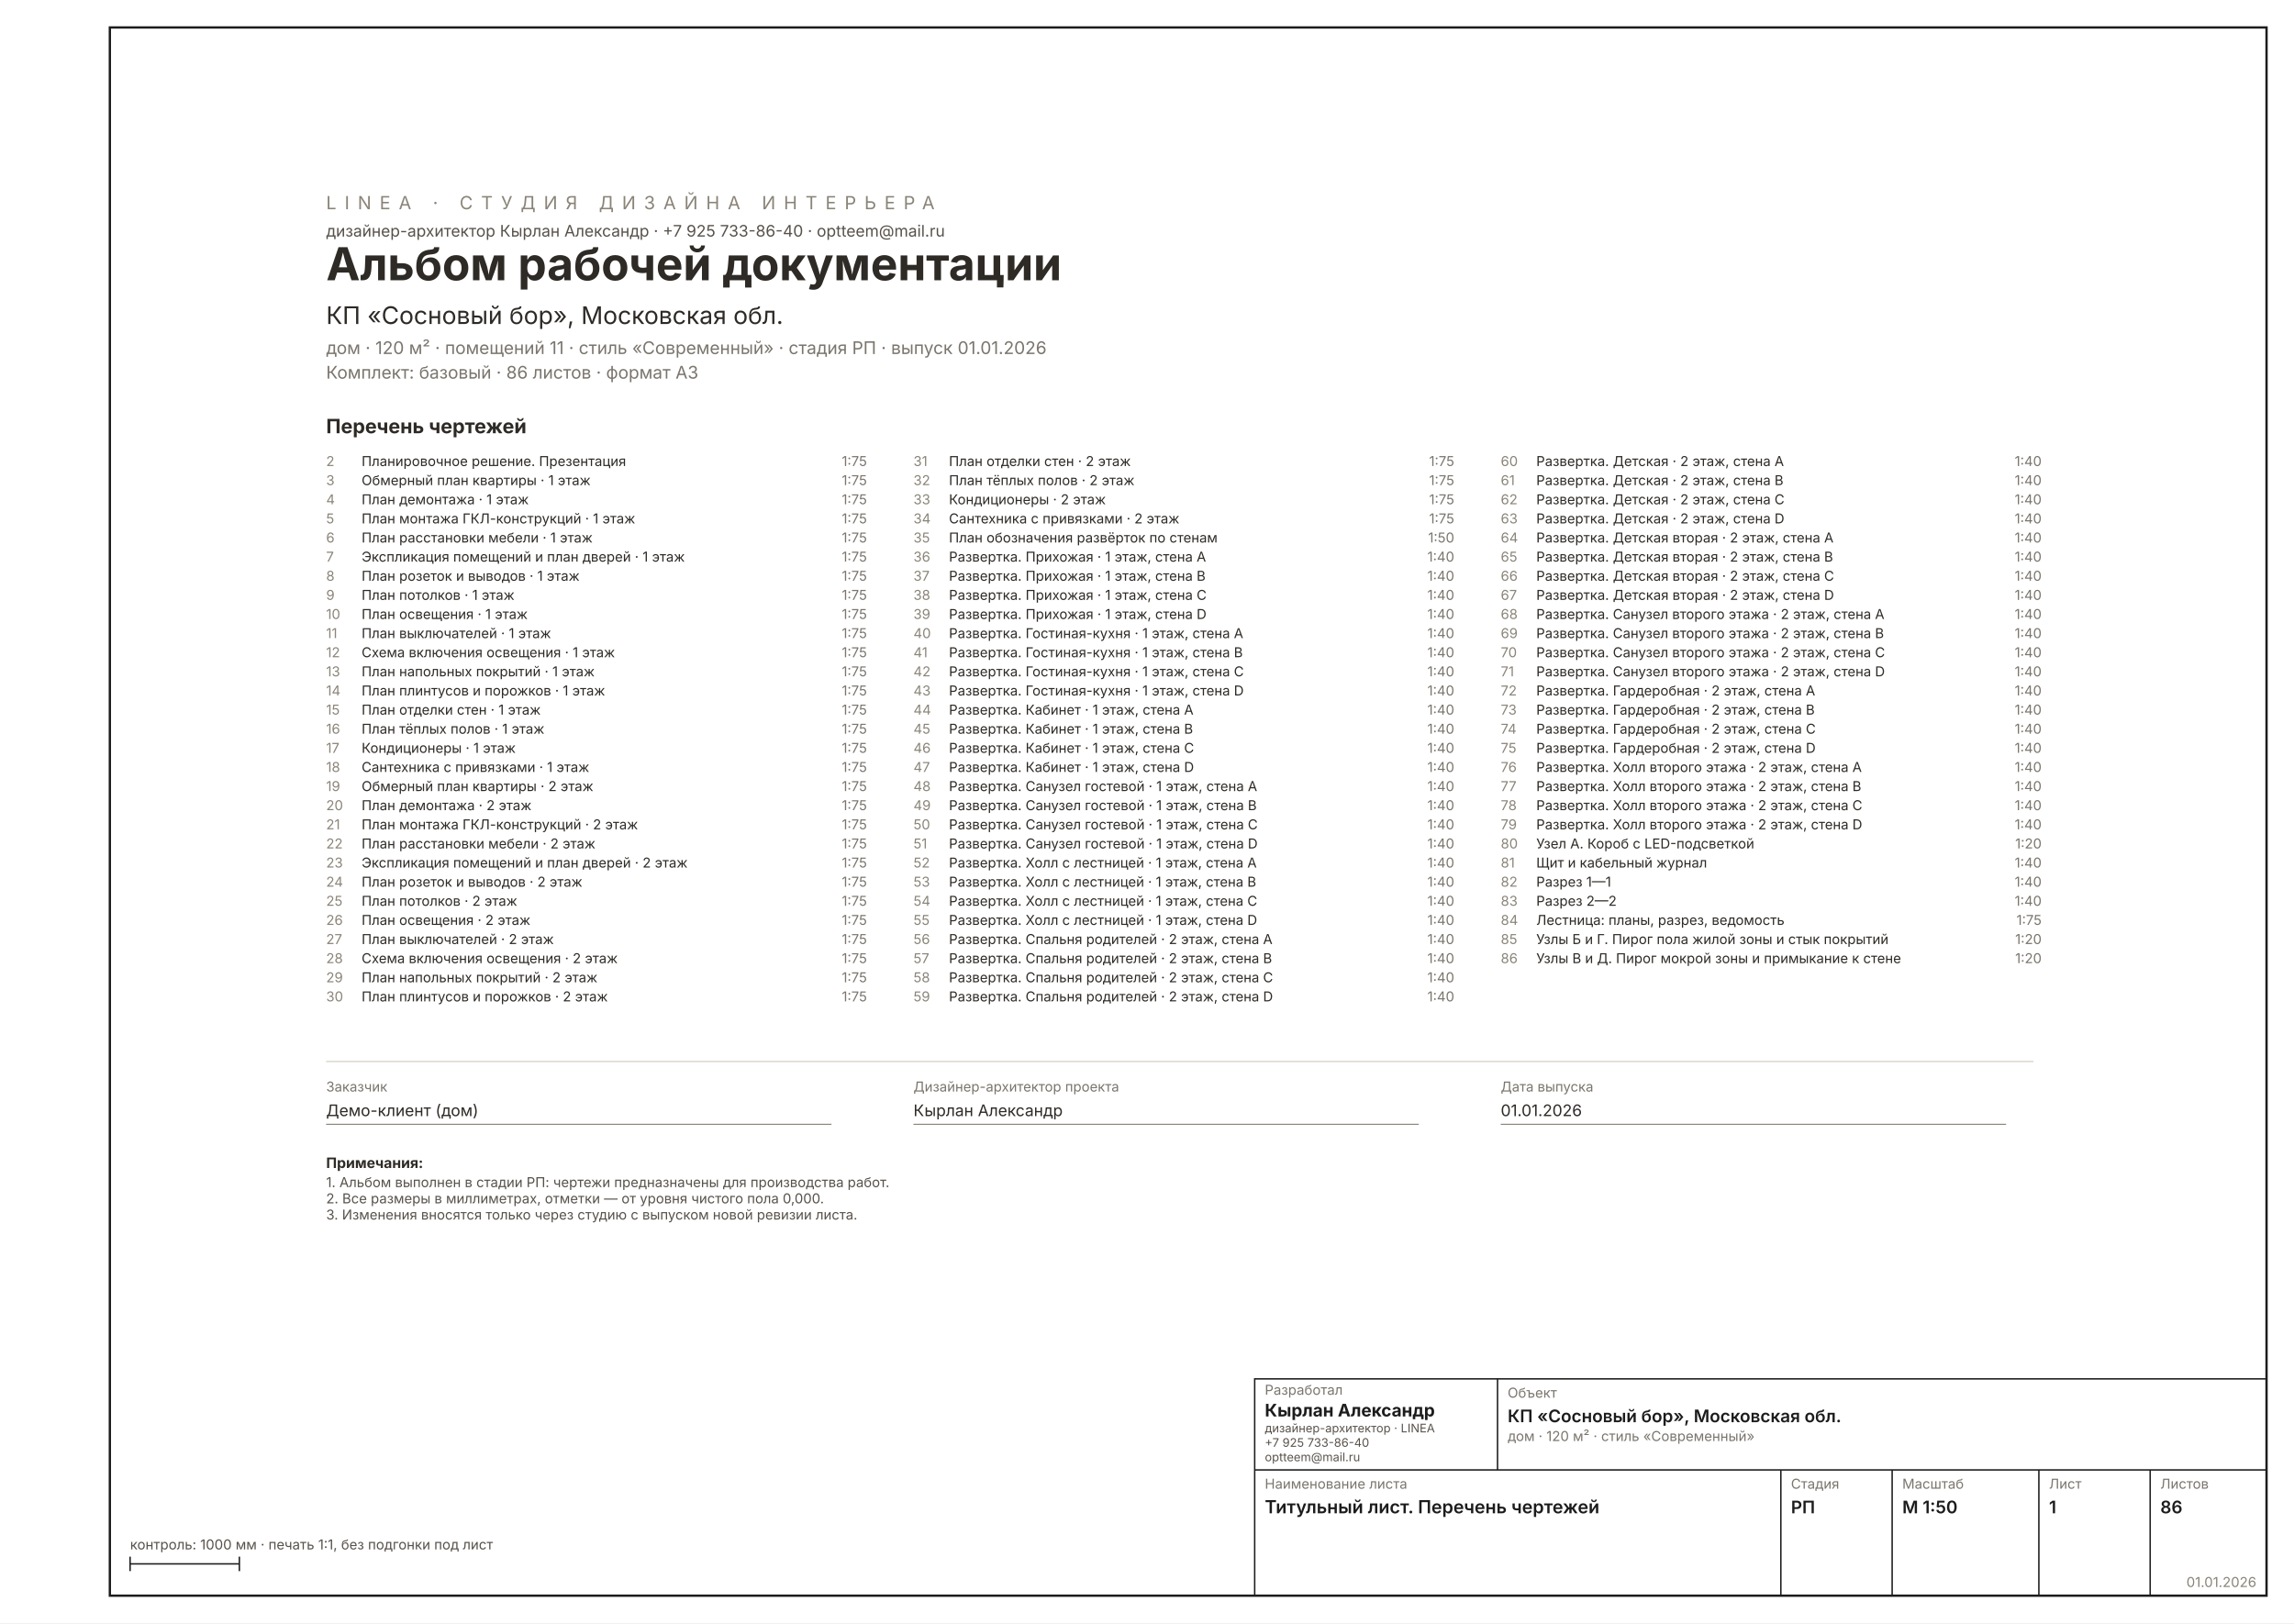
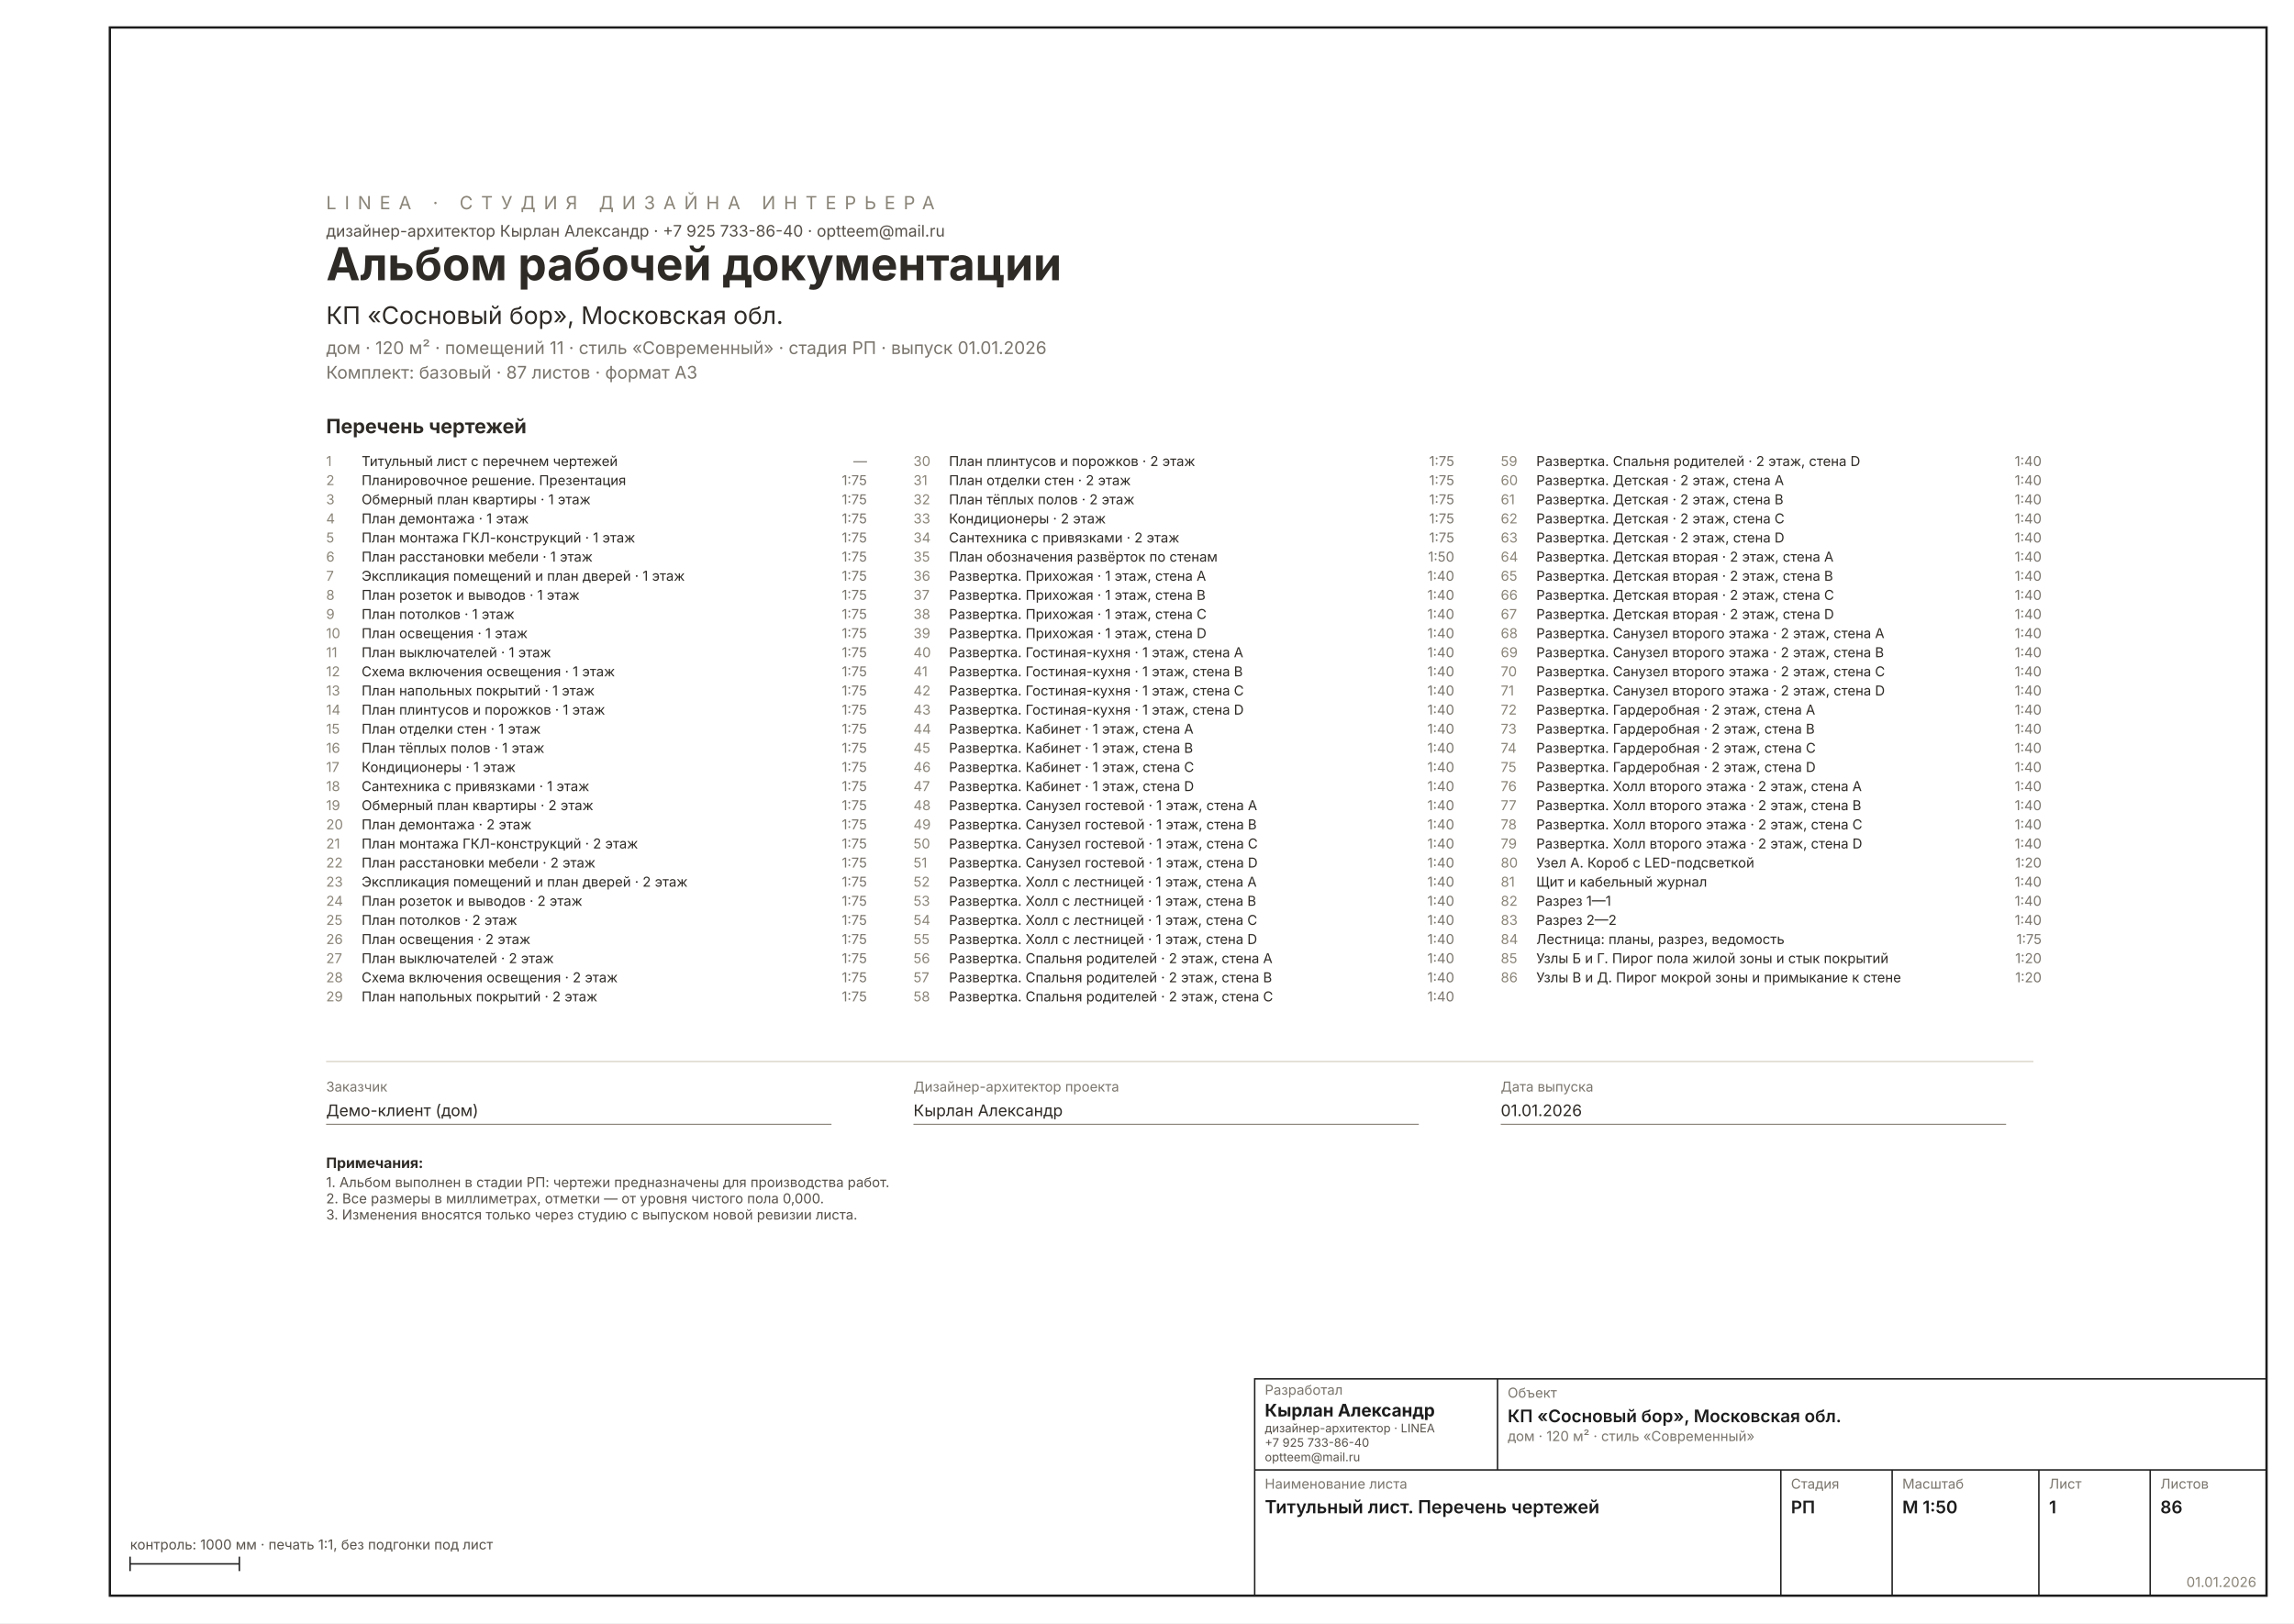
<svg xmlns="http://www.w3.org/2000/svg" width="1587" height="1123" viewBox="0 0 1587 1123" font-family="Inter, &quot;Helvetica Neue&quot;, Arial, sans-serif" data-sheet="title" data-scale="1:50">
  <rect width="1587" height="1123" fill="#FFFFFF" />
  <rect x="76" y="19" width="1492" height="1085" fill="none" stroke="#1C1C1C" stroke-width="1.6" />
  <g transform="translate(134.9001 54.08093) scale(0.9449)">
    <text x="96" y="96" font-size="13.33" letter-spacing="6" fill="#8A8478">LINEA · СТУДИЯ ДИЗАЙНА ИНТЕРЬЕРА</text>
    <text x="96" y="116" font-size="11.67" fill="#57514A">дизайнер-архитектор Кырлан Александр · +7 925 733-86-40 · optteem@mail.ru</text>
    <text x="96" y="148" font-size="33.34" font-weight="700" fill="#2E2A26">Альбом рабочей документации</text>
    <text x="96" y="180" font-size="17.78" fill="#2E2A26">КП «Сосновый бор», Московская обл.</text>
    <text x="96" y="202" font-size="12.78" fill="#7A756D">дом · 120 м² · помещений 11 · стиль «Современный» · стадия РП · выпуск 01.01.2026</text>
-     <text x="96" y="220" font-size="12.78" fill="#7A756D">Комплект: базовый · 86 листов · формат A3</text>
+     <text x="96" y="220" font-size="12.78" fill="#7A756D">Комплект: базовый · 87 листов · формат A3</text>
    <text x="96" y="260" font-size="14.45" font-weight="700" fill="#2E2A26">Перечень чертежей</text>
-     <text x="96" y="284" font-size="10.00" fill="#8A8478">2</text>
-     <text x="122" y="284" font-size="10.00" fill="#2E2A26">Планировочное решение. Презентация</text>
-     <text x="492" y="284" font-size="10.00" fill="#7A756D" text-anchor="end">1:75</text>
-     <text x="96" y="298" font-size="10.00" fill="#8A8478">3</text>
-     <text x="122" y="298" font-size="10.00" fill="#2E2A26">Обмерный план квартиры · 1 этаж</text>
+     <text x="96" y="284" font-size="10.00" fill="#8A8478">1</text>
+     <text x="122" y="284" font-size="10.00" fill="#2E2A26">Титульный лист с перечнем чертежей</text>
+     <text x="492" y="284" font-size="10.00" fill="#7A756D" text-anchor="end">—</text>
+     <text x="96" y="298" font-size="10.00" fill="#8A8478">2</text>
+     <text x="122" y="298" font-size="10.00" fill="#2E2A26">Планировочное решение. Презентация</text>
    <text x="492" y="298" font-size="10.00" fill="#7A756D" text-anchor="end">1:75</text>
-     <text x="96" y="312" font-size="10.00" fill="#8A8478">4</text>
-     <text x="122" y="312" font-size="10.00" fill="#2E2A26">План демонтажа · 1 этаж</text>
+     <text x="96" y="312" font-size="10.00" fill="#8A8478">3</text>
+     <text x="122" y="312" font-size="10.00" fill="#2E2A26">Обмерный план квартиры · 1 этаж</text>
    <text x="492" y="312" font-size="10.00" fill="#7A756D" text-anchor="end">1:75</text>
-     <text x="96" y="326" font-size="10.00" fill="#8A8478">5</text>
-     <text x="122" y="326" font-size="10.00" fill="#2E2A26">План монтажа ГКЛ-конструкций · 1 этаж</text>
+     <text x="96" y="326" font-size="10.00" fill="#8A8478">4</text>
+     <text x="122" y="326" font-size="10.00" fill="#2E2A26">План демонтажа · 1 этаж</text>
    <text x="492" y="326" font-size="10.00" fill="#7A756D" text-anchor="end">1:75</text>
-     <text x="96" y="340" font-size="10.00" fill="#8A8478">6</text>
-     <text x="122" y="340" font-size="10.00" fill="#2E2A26">План расстановки мебели · 1 этаж</text>
+     <text x="96" y="340" font-size="10.00" fill="#8A8478">5</text>
+     <text x="122" y="340" font-size="10.00" fill="#2E2A26">План монтажа ГКЛ-конструкций · 1 этаж</text>
    <text x="492" y="340" font-size="10.00" fill="#7A756D" text-anchor="end">1:75</text>
-     <text x="96" y="354" font-size="10.00" fill="#8A8478">7</text>
-     <text x="122" y="354" font-size="10.00" fill="#2E2A26">Экспликация помещений и план дверей · 1 этаж</text>
+     <text x="96" y="354" font-size="10.00" fill="#8A8478">6</text>
+     <text x="122" y="354" font-size="10.00" fill="#2E2A26">План расстановки мебели · 1 этаж</text>
    <text x="492" y="354" font-size="10.00" fill="#7A756D" text-anchor="end">1:75</text>
-     <text x="96" y="368" font-size="10.00" fill="#8A8478">8</text>
-     <text x="122" y="368" font-size="10.00" fill="#2E2A26">План розеток и выводов · 1 этаж</text>
+     <text x="96" y="368" font-size="10.00" fill="#8A8478">7</text>
+     <text x="122" y="368" font-size="10.00" fill="#2E2A26">Экспликация помещений и план дверей · 1 этаж</text>
    <text x="492" y="368" font-size="10.00" fill="#7A756D" text-anchor="end">1:75</text>
-     <text x="96" y="382" font-size="10.00" fill="#8A8478">9</text>
-     <text x="122" y="382" font-size="10.00" fill="#2E2A26">План потолков · 1 этаж</text>
+     <text x="96" y="382" font-size="10.00" fill="#8A8478">8</text>
+     <text x="122" y="382" font-size="10.00" fill="#2E2A26">План розеток и выводов · 1 этаж</text>
    <text x="492" y="382" font-size="10.00" fill="#7A756D" text-anchor="end">1:75</text>
-     <text x="96" y="396" font-size="10.00" fill="#8A8478">10</text>
-     <text x="122" y="396" font-size="10.00" fill="#2E2A26">План освещения · 1 этаж</text>
+     <text x="96" y="396" font-size="10.00" fill="#8A8478">9</text>
+     <text x="122" y="396" font-size="10.00" fill="#2E2A26">План потолков · 1 этаж</text>
    <text x="492" y="396" font-size="10.00" fill="#7A756D" text-anchor="end">1:75</text>
-     <text x="96" y="410" font-size="10.00" fill="#8A8478">11</text>
-     <text x="122" y="410" font-size="10.00" fill="#2E2A26">План выключателей · 1 этаж</text>
+     <text x="96" y="410" font-size="10.00" fill="#8A8478">10</text>
+     <text x="122" y="410" font-size="10.00" fill="#2E2A26">План освещения · 1 этаж</text>
    <text x="492" y="410" font-size="10.00" fill="#7A756D" text-anchor="end">1:75</text>
-     <text x="96" y="424" font-size="10.00" fill="#8A8478">12</text>
-     <text x="122" y="424" font-size="10.00" fill="#2E2A26">Схема включения освещения · 1 этаж</text>
+     <text x="96" y="424" font-size="10.00" fill="#8A8478">11</text>
+     <text x="122" y="424" font-size="10.00" fill="#2E2A26">План выключателей · 1 этаж</text>
    <text x="492" y="424" font-size="10.00" fill="#7A756D" text-anchor="end">1:75</text>
-     <text x="96" y="438" font-size="10.00" fill="#8A8478">13</text>
-     <text x="122" y="438" font-size="10.00" fill="#2E2A26">План напольных покрытий · 1 этаж</text>
+     <text x="96" y="438" font-size="10.00" fill="#8A8478">12</text>
+     <text x="122" y="438" font-size="10.00" fill="#2E2A26">Схема включения освещения · 1 этаж</text>
    <text x="492" y="438" font-size="10.00" fill="#7A756D" text-anchor="end">1:75</text>
-     <text x="96" y="452" font-size="10.00" fill="#8A8478">14</text>
-     <text x="122" y="452" font-size="10.00" fill="#2E2A26">План плинтусов и порожков · 1 этаж</text>
+     <text x="96" y="452" font-size="10.00" fill="#8A8478">13</text>
+     <text x="122" y="452" font-size="10.00" fill="#2E2A26">План напольных покрытий · 1 этаж</text>
    <text x="492" y="452" font-size="10.00" fill="#7A756D" text-anchor="end">1:75</text>
-     <text x="96" y="466" font-size="10.00" fill="#8A8478">15</text>
-     <text x="122" y="466" font-size="10.00" fill="#2E2A26">План отделки стен · 1 этаж</text>
+     <text x="96" y="466" font-size="10.00" fill="#8A8478">14</text>
+     <text x="122" y="466" font-size="10.00" fill="#2E2A26">План плинтусов и порожков · 1 этаж</text>
    <text x="492" y="466" font-size="10.00" fill="#7A756D" text-anchor="end">1:75</text>
-     <text x="96" y="480" font-size="10.00" fill="#8A8478">16</text>
-     <text x="122" y="480" font-size="10.00" fill="#2E2A26">План тёплых полов · 1 этаж</text>
+     <text x="96" y="480" font-size="10.00" fill="#8A8478">15</text>
+     <text x="122" y="480" font-size="10.00" fill="#2E2A26">План отделки стен · 1 этаж</text>
    <text x="492" y="480" font-size="10.00" fill="#7A756D" text-anchor="end">1:75</text>
-     <text x="96" y="494" font-size="10.00" fill="#8A8478">17</text>
-     <text x="122" y="494" font-size="10.00" fill="#2E2A26">Кондиционеры · 1 этаж</text>
+     <text x="96" y="494" font-size="10.00" fill="#8A8478">16</text>
+     <text x="122" y="494" font-size="10.00" fill="#2E2A26">План тёплых полов · 1 этаж</text>
    <text x="492" y="494" font-size="10.00" fill="#7A756D" text-anchor="end">1:75</text>
-     <text x="96" y="508" font-size="10.00" fill="#8A8478">18</text>
-     <text x="122" y="508" font-size="10.00" fill="#2E2A26">Сантехника с привязками · 1 этаж</text>
+     <text x="96" y="508" font-size="10.00" fill="#8A8478">17</text>
+     <text x="122" y="508" font-size="10.00" fill="#2E2A26">Кондиционеры · 1 этаж</text>
    <text x="492" y="508" font-size="10.00" fill="#7A756D" text-anchor="end">1:75</text>
-     <text x="96" y="522" font-size="10.00" fill="#8A8478">19</text>
-     <text x="122" y="522" font-size="10.00" fill="#2E2A26">Обмерный план квартиры · 2 этаж</text>
+     <text x="96" y="522" font-size="10.00" fill="#8A8478">18</text>
+     <text x="122" y="522" font-size="10.00" fill="#2E2A26">Сантехника с привязками · 1 этаж</text>
    <text x="492" y="522" font-size="10.00" fill="#7A756D" text-anchor="end">1:75</text>
-     <text x="96" y="536" font-size="10.00" fill="#8A8478">20</text>
-     <text x="122" y="536" font-size="10.00" fill="#2E2A26">План демонтажа · 2 этаж</text>
+     <text x="96" y="536" font-size="10.00" fill="#8A8478">19</text>
+     <text x="122" y="536" font-size="10.00" fill="#2E2A26">Обмерный план квартиры · 2 этаж</text>
    <text x="492" y="536" font-size="10.00" fill="#7A756D" text-anchor="end">1:75</text>
-     <text x="96" y="550" font-size="10.00" fill="#8A8478">21</text>
-     <text x="122" y="550" font-size="10.00" fill="#2E2A26">План монтажа ГКЛ-конструкций · 2 этаж</text>
+     <text x="96" y="550" font-size="10.00" fill="#8A8478">20</text>
+     <text x="122" y="550" font-size="10.00" fill="#2E2A26">План демонтажа · 2 этаж</text>
    <text x="492" y="550" font-size="10.00" fill="#7A756D" text-anchor="end">1:75</text>
-     <text x="96" y="564" font-size="10.00" fill="#8A8478">22</text>
-     <text x="122" y="564" font-size="10.00" fill="#2E2A26">План расстановки мебели · 2 этаж</text>
+     <text x="96" y="564" font-size="10.00" fill="#8A8478">21</text>
+     <text x="122" y="564" font-size="10.00" fill="#2E2A26">План монтажа ГКЛ-конструкций · 2 этаж</text>
    <text x="492" y="564" font-size="10.00" fill="#7A756D" text-anchor="end">1:75</text>
-     <text x="96" y="578" font-size="10.00" fill="#8A8478">23</text>
-     <text x="122" y="578" font-size="10.00" fill="#2E2A26">Экспликация помещений и план дверей · 2 этаж</text>
+     <text x="96" y="578" font-size="10.00" fill="#8A8478">22</text>
+     <text x="122" y="578" font-size="10.00" fill="#2E2A26">План расстановки мебели · 2 этаж</text>
    <text x="492" y="578" font-size="10.00" fill="#7A756D" text-anchor="end">1:75</text>
-     <text x="96" y="592" font-size="10.00" fill="#8A8478">24</text>
-     <text x="122" y="592" font-size="10.00" fill="#2E2A26">План розеток и выводов · 2 этаж</text>
+     <text x="96" y="592" font-size="10.00" fill="#8A8478">23</text>
+     <text x="122" y="592" font-size="10.00" fill="#2E2A26">Экспликация помещений и план дверей · 2 этаж</text>
    <text x="492" y="592" font-size="10.00" fill="#7A756D" text-anchor="end">1:75</text>
-     <text x="96" y="606" font-size="10.00" fill="#8A8478">25</text>
-     <text x="122" y="606" font-size="10.00" fill="#2E2A26">План потолков · 2 этаж</text>
+     <text x="96" y="606" font-size="10.00" fill="#8A8478">24</text>
+     <text x="122" y="606" font-size="10.00" fill="#2E2A26">План розеток и выводов · 2 этаж</text>
    <text x="492" y="606" font-size="10.00" fill="#7A756D" text-anchor="end">1:75</text>
-     <text x="96" y="620" font-size="10.00" fill="#8A8478">26</text>
-     <text x="122" y="620" font-size="10.00" fill="#2E2A26">План освещения · 2 этаж</text>
+     <text x="96" y="620" font-size="10.00" fill="#8A8478">25</text>
+     <text x="122" y="620" font-size="10.00" fill="#2E2A26">План потолков · 2 этаж</text>
    <text x="492" y="620" font-size="10.00" fill="#7A756D" text-anchor="end">1:75</text>
-     <text x="96" y="634" font-size="10.00" fill="#8A8478">27</text>
-     <text x="122" y="634" font-size="10.00" fill="#2E2A26">План выключателей · 2 этаж</text>
+     <text x="96" y="634" font-size="10.00" fill="#8A8478">26</text>
+     <text x="122" y="634" font-size="10.00" fill="#2E2A26">План освещения · 2 этаж</text>
    <text x="492" y="634" font-size="10.00" fill="#7A756D" text-anchor="end">1:75</text>
-     <text x="96" y="648" font-size="10.00" fill="#8A8478">28</text>
-     <text x="122" y="648" font-size="10.00" fill="#2E2A26">Схема включения освещения · 2 этаж</text>
+     <text x="96" y="648" font-size="10.00" fill="#8A8478">27</text>
+     <text x="122" y="648" font-size="10.00" fill="#2E2A26">План выключателей · 2 этаж</text>
    <text x="492" y="648" font-size="10.00" fill="#7A756D" text-anchor="end">1:75</text>
-     <text x="96" y="662" font-size="10.00" fill="#8A8478">29</text>
-     <text x="122" y="662" font-size="10.00" fill="#2E2A26">План напольных покрытий · 2 этаж</text>
+     <text x="96" y="662" font-size="10.00" fill="#8A8478">28</text>
+     <text x="122" y="662" font-size="10.00" fill="#2E2A26">Схема включения освещения · 2 этаж</text>
    <text x="492" y="662" font-size="10.00" fill="#7A756D" text-anchor="end">1:75</text>
-     <text x="96" y="676" font-size="10.00" fill="#8A8478">30</text>
-     <text x="122" y="676" font-size="10.00" fill="#2E2A26">План плинтусов и порожков · 2 этаж</text>
+     <text x="96" y="676" font-size="10.00" fill="#8A8478">29</text>
+     <text x="122" y="676" font-size="10.00" fill="#2E2A26">План напольных покрытий · 2 этаж</text>
    <text x="492" y="676" font-size="10.00" fill="#7A756D" text-anchor="end">1:75</text>
-     <text x="526" y="284" font-size="10.00" fill="#8A8478">31</text>
-     <text x="552" y="284" font-size="10.00" fill="#2E2A26">План отделки стен · 2 этаж</text>
+     <text x="526" y="284" font-size="10.00" fill="#8A8478">30</text>
+     <text x="552" y="284" font-size="10.00" fill="#2E2A26">План плинтусов и порожков · 2 этаж</text>
    <text x="922" y="284" font-size="10.00" fill="#7A756D" text-anchor="end">1:75</text>
-     <text x="526" y="298" font-size="10.00" fill="#8A8478">32</text>
-     <text x="552" y="298" font-size="10.00" fill="#2E2A26">План тёплых полов · 2 этаж</text>
+     <text x="526" y="298" font-size="10.00" fill="#8A8478">31</text>
+     <text x="552" y="298" font-size="10.00" fill="#2E2A26">План отделки стен · 2 этаж</text>
    <text x="922" y="298" font-size="10.00" fill="#7A756D" text-anchor="end">1:75</text>
-     <text x="526" y="312" font-size="10.00" fill="#8A8478">33</text>
-     <text x="552" y="312" font-size="10.00" fill="#2E2A26">Кондиционеры · 2 этаж</text>
+     <text x="526" y="312" font-size="10.00" fill="#8A8478">32</text>
+     <text x="552" y="312" font-size="10.00" fill="#2E2A26">План тёплых полов · 2 этаж</text>
    <text x="922" y="312" font-size="10.00" fill="#7A756D" text-anchor="end">1:75</text>
-     <text x="526" y="326" font-size="10.00" fill="#8A8478">34</text>
-     <text x="552" y="326" font-size="10.00" fill="#2E2A26">Сантехника с привязками · 2 этаж</text>
+     <text x="526" y="326" font-size="10.00" fill="#8A8478">33</text>
+     <text x="552" y="326" font-size="10.00" fill="#2E2A26">Кондиционеры · 2 этаж</text>
    <text x="922" y="326" font-size="10.00" fill="#7A756D" text-anchor="end">1:75</text>
-     <text x="526" y="340" font-size="10.00" fill="#8A8478">35</text>
-     <text x="552" y="340" font-size="10.00" fill="#2E2A26">План обозначения развёрток по стенам</text>
-     <text x="922" y="340" font-size="10.00" fill="#7A756D" text-anchor="end">1:50</text>
-     <text x="526" y="354" font-size="10.00" fill="#8A8478">36</text>
-     <text x="552" y="354" font-size="10.00" fill="#2E2A26">Развертка. Прихожая · 1 этаж, стена A</text>
-     <text x="922" y="354" font-size="10.00" fill="#7A756D" text-anchor="end">1:40</text>
-     <text x="526" y="368" font-size="10.00" fill="#8A8478">37</text>
-     <text x="552" y="368" font-size="10.00" fill="#2E2A26">Развертка. Прихожая · 1 этаж, стена B</text>
+     <text x="526" y="340" font-size="10.00" fill="#8A8478">34</text>
+     <text x="552" y="340" font-size="10.00" fill="#2E2A26">Сантехника с привязками · 2 этаж</text>
+     <text x="922" y="340" font-size="10.00" fill="#7A756D" text-anchor="end">1:75</text>
+     <text x="526" y="354" font-size="10.00" fill="#8A8478">35</text>
+     <text x="552" y="354" font-size="10.00" fill="#2E2A26">План обозначения развёрток по стенам</text>
+     <text x="922" y="354" font-size="10.00" fill="#7A756D" text-anchor="end">1:50</text>
+     <text x="526" y="368" font-size="10.00" fill="#8A8478">36</text>
+     <text x="552" y="368" font-size="10.00" fill="#2E2A26">Развертка. Прихожая · 1 этаж, стена A</text>
    <text x="922" y="368" font-size="10.00" fill="#7A756D" text-anchor="end">1:40</text>
-     <text x="526" y="382" font-size="10.00" fill="#8A8478">38</text>
-     <text x="552" y="382" font-size="10.00" fill="#2E2A26">Развертка. Прихожая · 1 этаж, стена C</text>
+     <text x="526" y="382" font-size="10.00" fill="#8A8478">37</text>
+     <text x="552" y="382" font-size="10.00" fill="#2E2A26">Развертка. Прихожая · 1 этаж, стена B</text>
    <text x="922" y="382" font-size="10.00" fill="#7A756D" text-anchor="end">1:40</text>
-     <text x="526" y="396" font-size="10.00" fill="#8A8478">39</text>
-     <text x="552" y="396" font-size="10.00" fill="#2E2A26">Развертка. Прихожая · 1 этаж, стена D</text>
+     <text x="526" y="396" font-size="10.00" fill="#8A8478">38</text>
+     <text x="552" y="396" font-size="10.00" fill="#2E2A26">Развертка. Прихожая · 1 этаж, стена C</text>
    <text x="922" y="396" font-size="10.00" fill="#7A756D" text-anchor="end">1:40</text>
-     <text x="526" y="410" font-size="10.00" fill="#8A8478">40</text>
-     <text x="552" y="410" font-size="10.00" fill="#2E2A26">Развертка. Гостиная-кухня · 1 этаж, стена A</text>
+     <text x="526" y="410" font-size="10.00" fill="#8A8478">39</text>
+     <text x="552" y="410" font-size="10.00" fill="#2E2A26">Развертка. Прихожая · 1 этаж, стена D</text>
    <text x="922" y="410" font-size="10.00" fill="#7A756D" text-anchor="end">1:40</text>
-     <text x="526" y="424" font-size="10.00" fill="#8A8478">41</text>
-     <text x="552" y="424" font-size="10.00" fill="#2E2A26">Развертка. Гостиная-кухня · 1 этаж, стена B</text>
+     <text x="526" y="424" font-size="10.00" fill="#8A8478">40</text>
+     <text x="552" y="424" font-size="10.00" fill="#2E2A26">Развертка. Гостиная-кухня · 1 этаж, стена A</text>
    <text x="922" y="424" font-size="10.00" fill="#7A756D" text-anchor="end">1:40</text>
-     <text x="526" y="438" font-size="10.00" fill="#8A8478">42</text>
-     <text x="552" y="438" font-size="10.00" fill="#2E2A26">Развертка. Гостиная-кухня · 1 этаж, стена C</text>
+     <text x="526" y="438" font-size="10.00" fill="#8A8478">41</text>
+     <text x="552" y="438" font-size="10.00" fill="#2E2A26">Развертка. Гостиная-кухня · 1 этаж, стена B</text>
    <text x="922" y="438" font-size="10.00" fill="#7A756D" text-anchor="end">1:40</text>
-     <text x="526" y="452" font-size="10.00" fill="#8A8478">43</text>
-     <text x="552" y="452" font-size="10.00" fill="#2E2A26">Развертка. Гостиная-кухня · 1 этаж, стена D</text>
+     <text x="526" y="452" font-size="10.00" fill="#8A8478">42</text>
+     <text x="552" y="452" font-size="10.00" fill="#2E2A26">Развертка. Гостиная-кухня · 1 этаж, стена C</text>
    <text x="922" y="452" font-size="10.00" fill="#7A756D" text-anchor="end">1:40</text>
-     <text x="526" y="466" font-size="10.00" fill="#8A8478">44</text>
-     <text x="552" y="466" font-size="10.00" fill="#2E2A26">Развертка. Кабинет · 1 этаж, стена A</text>
+     <text x="526" y="466" font-size="10.00" fill="#8A8478">43</text>
+     <text x="552" y="466" font-size="10.00" fill="#2E2A26">Развертка. Гостиная-кухня · 1 этаж, стена D</text>
    <text x="922" y="466" font-size="10.00" fill="#7A756D" text-anchor="end">1:40</text>
-     <text x="526" y="480" font-size="10.00" fill="#8A8478">45</text>
-     <text x="552" y="480" font-size="10.00" fill="#2E2A26">Развертка. Кабинет · 1 этаж, стена B</text>
+     <text x="526" y="480" font-size="10.00" fill="#8A8478">44</text>
+     <text x="552" y="480" font-size="10.00" fill="#2E2A26">Развертка. Кабинет · 1 этаж, стена A</text>
    <text x="922" y="480" font-size="10.00" fill="#7A756D" text-anchor="end">1:40</text>
-     <text x="526" y="494" font-size="10.00" fill="#8A8478">46</text>
-     <text x="552" y="494" font-size="10.00" fill="#2E2A26">Развертка. Кабинет · 1 этаж, стена C</text>
+     <text x="526" y="494" font-size="10.00" fill="#8A8478">45</text>
+     <text x="552" y="494" font-size="10.00" fill="#2E2A26">Развертка. Кабинет · 1 этаж, стена B</text>
    <text x="922" y="494" font-size="10.00" fill="#7A756D" text-anchor="end">1:40</text>
-     <text x="526" y="508" font-size="10.00" fill="#8A8478">47</text>
-     <text x="552" y="508" font-size="10.00" fill="#2E2A26">Развертка. Кабинет · 1 этаж, стена D</text>
+     <text x="526" y="508" font-size="10.00" fill="#8A8478">46</text>
+     <text x="552" y="508" font-size="10.00" fill="#2E2A26">Развертка. Кабинет · 1 этаж, стена C</text>
    <text x="922" y="508" font-size="10.00" fill="#7A756D" text-anchor="end">1:40</text>
-     <text x="526" y="522" font-size="10.00" fill="#8A8478">48</text>
-     <text x="552" y="522" font-size="10.00" fill="#2E2A26">Развертка. Санузел гостевой · 1 этаж, стена A</text>
+     <text x="526" y="522" font-size="10.00" fill="#8A8478">47</text>
+     <text x="552" y="522" font-size="10.00" fill="#2E2A26">Развертка. Кабинет · 1 этаж, стена D</text>
    <text x="922" y="522" font-size="10.00" fill="#7A756D" text-anchor="end">1:40</text>
-     <text x="526" y="536" font-size="10.00" fill="#8A8478">49</text>
-     <text x="552" y="536" font-size="10.00" fill="#2E2A26">Развертка. Санузел гостевой · 1 этаж, стена B</text>
+     <text x="526" y="536" font-size="10.00" fill="#8A8478">48</text>
+     <text x="552" y="536" font-size="10.00" fill="#2E2A26">Развертка. Санузел гостевой · 1 этаж, стена A</text>
    <text x="922" y="536" font-size="10.00" fill="#7A756D" text-anchor="end">1:40</text>
-     <text x="526" y="550" font-size="10.00" fill="#8A8478">50</text>
-     <text x="552" y="550" font-size="10.00" fill="#2E2A26">Развертка. Санузел гостевой · 1 этаж, стена C</text>
+     <text x="526" y="550" font-size="10.00" fill="#8A8478">49</text>
+     <text x="552" y="550" font-size="10.00" fill="#2E2A26">Развертка. Санузел гостевой · 1 этаж, стена B</text>
    <text x="922" y="550" font-size="10.00" fill="#7A756D" text-anchor="end">1:40</text>
-     <text x="526" y="564" font-size="10.00" fill="#8A8478">51</text>
-     <text x="552" y="564" font-size="10.00" fill="#2E2A26">Развертка. Санузел гостевой · 1 этаж, стена D</text>
+     <text x="526" y="564" font-size="10.00" fill="#8A8478">50</text>
+     <text x="552" y="564" font-size="10.00" fill="#2E2A26">Развертка. Санузел гостевой · 1 этаж, стена C</text>
    <text x="922" y="564" font-size="10.00" fill="#7A756D" text-anchor="end">1:40</text>
-     <text x="526" y="578" font-size="10.00" fill="#8A8478">52</text>
-     <text x="552" y="578" font-size="10.00" fill="#2E2A26">Развертка. Холл с лестницей · 1 этаж, стена A</text>
+     <text x="526" y="578" font-size="10.00" fill="#8A8478">51</text>
+     <text x="552" y="578" font-size="10.00" fill="#2E2A26">Развертка. Санузел гостевой · 1 этаж, стена D</text>
    <text x="922" y="578" font-size="10.00" fill="#7A756D" text-anchor="end">1:40</text>
-     <text x="526" y="592" font-size="10.00" fill="#8A8478">53</text>
-     <text x="552" y="592" font-size="10.00" fill="#2E2A26">Развертка. Холл с лестницей · 1 этаж, стена B</text>
+     <text x="526" y="592" font-size="10.00" fill="#8A8478">52</text>
+     <text x="552" y="592" font-size="10.00" fill="#2E2A26">Развертка. Холл с лестницей · 1 этаж, стена A</text>
    <text x="922" y="592" font-size="10.00" fill="#7A756D" text-anchor="end">1:40</text>
-     <text x="526" y="606" font-size="10.00" fill="#8A8478">54</text>
-     <text x="552" y="606" font-size="10.00" fill="#2E2A26">Развертка. Холл с лестницей · 1 этаж, стена C</text>
+     <text x="526" y="606" font-size="10.00" fill="#8A8478">53</text>
+     <text x="552" y="606" font-size="10.00" fill="#2E2A26">Развертка. Холл с лестницей · 1 этаж, стена B</text>
    <text x="922" y="606" font-size="10.00" fill="#7A756D" text-anchor="end">1:40</text>
-     <text x="526" y="620" font-size="10.00" fill="#8A8478">55</text>
-     <text x="552" y="620" font-size="10.00" fill="#2E2A26">Развертка. Холл с лестницей · 1 этаж, стена D</text>
+     <text x="526" y="620" font-size="10.00" fill="#8A8478">54</text>
+     <text x="552" y="620" font-size="10.00" fill="#2E2A26">Развертка. Холл с лестницей · 1 этаж, стена C</text>
    <text x="922" y="620" font-size="10.00" fill="#7A756D" text-anchor="end">1:40</text>
-     <text x="526" y="634" font-size="10.00" fill="#8A8478">56</text>
-     <text x="552" y="634" font-size="10.00" fill="#2E2A26">Развертка. Спальня родителей · 2 этаж, стена A</text>
+     <text x="526" y="634" font-size="10.00" fill="#8A8478">55</text>
+     <text x="552" y="634" font-size="10.00" fill="#2E2A26">Развертка. Холл с лестницей · 1 этаж, стена D</text>
    <text x="922" y="634" font-size="10.00" fill="#7A756D" text-anchor="end">1:40</text>
-     <text x="526" y="648" font-size="10.00" fill="#8A8478">57</text>
-     <text x="552" y="648" font-size="10.00" fill="#2E2A26">Развертка. Спальня родителей · 2 этаж, стена B</text>
+     <text x="526" y="648" font-size="10.00" fill="#8A8478">56</text>
+     <text x="552" y="648" font-size="10.00" fill="#2E2A26">Развертка. Спальня родителей · 2 этаж, стена A</text>
    <text x="922" y="648" font-size="10.00" fill="#7A756D" text-anchor="end">1:40</text>
-     <text x="526" y="662" font-size="10.00" fill="#8A8478">58</text>
-     <text x="552" y="662" font-size="10.00" fill="#2E2A26">Развертка. Спальня родителей · 2 этаж, стена C</text>
+     <text x="526" y="662" font-size="10.00" fill="#8A8478">57</text>
+     <text x="552" y="662" font-size="10.00" fill="#2E2A26">Развертка. Спальня родителей · 2 этаж, стена B</text>
    <text x="922" y="662" font-size="10.00" fill="#7A756D" text-anchor="end">1:40</text>
-     <text x="526" y="676" font-size="10.00" fill="#8A8478">59</text>
-     <text x="552" y="676" font-size="10.00" fill="#2E2A26">Развертка. Спальня родителей · 2 этаж, стена D</text>
+     <text x="526" y="676" font-size="10.00" fill="#8A8478">58</text>
+     <text x="552" y="676" font-size="10.00" fill="#2E2A26">Развертка. Спальня родителей · 2 этаж, стена C</text>
    <text x="922" y="676" font-size="10.00" fill="#7A756D" text-anchor="end">1:40</text>
-     <text x="956" y="284" font-size="10.00" fill="#8A8478">60</text>
-     <text x="982" y="284" font-size="10.00" fill="#2E2A26">Развертка. Детская · 2 этаж, стена A</text>
+     <text x="956" y="284" font-size="10.00" fill="#8A8478">59</text>
+     <text x="982" y="284" font-size="10.00" fill="#2E2A26">Развертка. Спальня родителей · 2 этаж, стена D</text>
    <text x="1352" y="284" font-size="10.00" fill="#7A756D" text-anchor="end">1:40</text>
-     <text x="956" y="298" font-size="10.00" fill="#8A8478">61</text>
-     <text x="982" y="298" font-size="10.00" fill="#2E2A26">Развертка. Детская · 2 этаж, стена B</text>
+     <text x="956" y="298" font-size="10.00" fill="#8A8478">60</text>
+     <text x="982" y="298" font-size="10.00" fill="#2E2A26">Развертка. Детская · 2 этаж, стена A</text>
    <text x="1352" y="298" font-size="10.00" fill="#7A756D" text-anchor="end">1:40</text>
-     <text x="956" y="312" font-size="10.00" fill="#8A8478">62</text>
-     <text x="982" y="312" font-size="10.00" fill="#2E2A26">Развертка. Детская · 2 этаж, стена C</text>
+     <text x="956" y="312" font-size="10.00" fill="#8A8478">61</text>
+     <text x="982" y="312" font-size="10.00" fill="#2E2A26">Развертка. Детская · 2 этаж, стена B</text>
    <text x="1352" y="312" font-size="10.00" fill="#7A756D" text-anchor="end">1:40</text>
-     <text x="956" y="326" font-size="10.00" fill="#8A8478">63</text>
-     <text x="982" y="326" font-size="10.00" fill="#2E2A26">Развертка. Детская · 2 этаж, стена D</text>
+     <text x="956" y="326" font-size="10.00" fill="#8A8478">62</text>
+     <text x="982" y="326" font-size="10.00" fill="#2E2A26">Развертка. Детская · 2 этаж, стена C</text>
    <text x="1352" y="326" font-size="10.00" fill="#7A756D" text-anchor="end">1:40</text>
-     <text x="956" y="340" font-size="10.00" fill="#8A8478">64</text>
-     <text x="982" y="340" font-size="10.00" fill="#2E2A26">Развертка. Детская вторая · 2 этаж, стена A</text>
+     <text x="956" y="340" font-size="10.00" fill="#8A8478">63</text>
+     <text x="982" y="340" font-size="10.00" fill="#2E2A26">Развертка. Детская · 2 этаж, стена D</text>
    <text x="1352" y="340" font-size="10.00" fill="#7A756D" text-anchor="end">1:40</text>
-     <text x="956" y="354" font-size="10.00" fill="#8A8478">65</text>
-     <text x="982" y="354" font-size="10.00" fill="#2E2A26">Развертка. Детская вторая · 2 этаж, стена B</text>
+     <text x="956" y="354" font-size="10.00" fill="#8A8478">64</text>
+     <text x="982" y="354" font-size="10.00" fill="#2E2A26">Развертка. Детская вторая · 2 этаж, стена A</text>
    <text x="1352" y="354" font-size="10.00" fill="#7A756D" text-anchor="end">1:40</text>
-     <text x="956" y="368" font-size="10.00" fill="#8A8478">66</text>
-     <text x="982" y="368" font-size="10.00" fill="#2E2A26">Развертка. Детская вторая · 2 этаж, стена C</text>
+     <text x="956" y="368" font-size="10.00" fill="#8A8478">65</text>
+     <text x="982" y="368" font-size="10.00" fill="#2E2A26">Развертка. Детская вторая · 2 этаж, стена B</text>
    <text x="1352" y="368" font-size="10.00" fill="#7A756D" text-anchor="end">1:40</text>
-     <text x="956" y="382" font-size="10.00" fill="#8A8478">67</text>
-     <text x="982" y="382" font-size="10.00" fill="#2E2A26">Развертка. Детская вторая · 2 этаж, стена D</text>
+     <text x="956" y="382" font-size="10.00" fill="#8A8478">66</text>
+     <text x="982" y="382" font-size="10.00" fill="#2E2A26">Развертка. Детская вторая · 2 этаж, стена C</text>
    <text x="1352" y="382" font-size="10.00" fill="#7A756D" text-anchor="end">1:40</text>
-     <text x="956" y="396" font-size="10.00" fill="#8A8478">68</text>
-     <text x="982" y="396" font-size="10.00" fill="#2E2A26">Развертка. Санузел второго этажа · 2 этаж, стена A</text>
+     <text x="956" y="396" font-size="10.00" fill="#8A8478">67</text>
+     <text x="982" y="396" font-size="10.00" fill="#2E2A26">Развертка. Детская вторая · 2 этаж, стена D</text>
    <text x="1352" y="396" font-size="10.00" fill="#7A756D" text-anchor="end">1:40</text>
-     <text x="956" y="410" font-size="10.00" fill="#8A8478">69</text>
-     <text x="982" y="410" font-size="10.00" fill="#2E2A26">Развертка. Санузел второго этажа · 2 этаж, стена B</text>
+     <text x="956" y="410" font-size="10.00" fill="#8A8478">68</text>
+     <text x="982" y="410" font-size="10.00" fill="#2E2A26">Развертка. Санузел второго этажа · 2 этаж, стена A</text>
    <text x="1352" y="410" font-size="10.00" fill="#7A756D" text-anchor="end">1:40</text>
-     <text x="956" y="424" font-size="10.00" fill="#8A8478">70</text>
-     <text x="982" y="424" font-size="10.00" fill="#2E2A26">Развертка. Санузел второго этажа · 2 этаж, стена C</text>
+     <text x="956" y="424" font-size="10.00" fill="#8A8478">69</text>
+     <text x="982" y="424" font-size="10.00" fill="#2E2A26">Развертка. Санузел второго этажа · 2 этаж, стена B</text>
    <text x="1352" y="424" font-size="10.00" fill="#7A756D" text-anchor="end">1:40</text>
-     <text x="956" y="438" font-size="10.00" fill="#8A8478">71</text>
-     <text x="982" y="438" font-size="10.00" fill="#2E2A26">Развертка. Санузел второго этажа · 2 этаж, стена D</text>
+     <text x="956" y="438" font-size="10.00" fill="#8A8478">70</text>
+     <text x="982" y="438" font-size="10.00" fill="#2E2A26">Развертка. Санузел второго этажа · 2 этаж, стена C</text>
    <text x="1352" y="438" font-size="10.00" fill="#7A756D" text-anchor="end">1:40</text>
-     <text x="956" y="452" font-size="10.00" fill="#8A8478">72</text>
-     <text x="982" y="452" font-size="10.00" fill="#2E2A26">Развертка. Гардеробная · 2 этаж, стена A</text>
+     <text x="956" y="452" font-size="10.00" fill="#8A8478">71</text>
+     <text x="982" y="452" font-size="10.00" fill="#2E2A26">Развертка. Санузел второго этажа · 2 этаж, стена D</text>
    <text x="1352" y="452" font-size="10.00" fill="#7A756D" text-anchor="end">1:40</text>
-     <text x="956" y="466" font-size="10.00" fill="#8A8478">73</text>
-     <text x="982" y="466" font-size="10.00" fill="#2E2A26">Развертка. Гардеробная · 2 этаж, стена B</text>
+     <text x="956" y="466" font-size="10.00" fill="#8A8478">72</text>
+     <text x="982" y="466" font-size="10.00" fill="#2E2A26">Развертка. Гардеробная · 2 этаж, стена A</text>
    <text x="1352" y="466" font-size="10.00" fill="#7A756D" text-anchor="end">1:40</text>
-     <text x="956" y="480" font-size="10.00" fill="#8A8478">74</text>
-     <text x="982" y="480" font-size="10.00" fill="#2E2A26">Развертка. Гардеробная · 2 этаж, стена C</text>
+     <text x="956" y="480" font-size="10.00" fill="#8A8478">73</text>
+     <text x="982" y="480" font-size="10.00" fill="#2E2A26">Развертка. Гардеробная · 2 этаж, стена B</text>
    <text x="1352" y="480" font-size="10.00" fill="#7A756D" text-anchor="end">1:40</text>
-     <text x="956" y="494" font-size="10.00" fill="#8A8478">75</text>
-     <text x="982" y="494" font-size="10.00" fill="#2E2A26">Развертка. Гардеробная · 2 этаж, стена D</text>
+     <text x="956" y="494" font-size="10.00" fill="#8A8478">74</text>
+     <text x="982" y="494" font-size="10.00" fill="#2E2A26">Развертка. Гардеробная · 2 этаж, стена C</text>
    <text x="1352" y="494" font-size="10.00" fill="#7A756D" text-anchor="end">1:40</text>
-     <text x="956" y="508" font-size="10.00" fill="#8A8478">76</text>
-     <text x="982" y="508" font-size="10.00" fill="#2E2A26">Развертка. Холл второго этажа · 2 этаж, стена A</text>
+     <text x="956" y="508" font-size="10.00" fill="#8A8478">75</text>
+     <text x="982" y="508" font-size="10.00" fill="#2E2A26">Развертка. Гардеробная · 2 этаж, стена D</text>
    <text x="1352" y="508" font-size="10.00" fill="#7A756D" text-anchor="end">1:40</text>
-     <text x="956" y="522" font-size="10.00" fill="#8A8478">77</text>
-     <text x="982" y="522" font-size="10.00" fill="#2E2A26">Развертка. Холл второго этажа · 2 этаж, стена B</text>
+     <text x="956" y="522" font-size="10.00" fill="#8A8478">76</text>
+     <text x="982" y="522" font-size="10.00" fill="#2E2A26">Развертка. Холл второго этажа · 2 этаж, стена A</text>
    <text x="1352" y="522" font-size="10.00" fill="#7A756D" text-anchor="end">1:40</text>
-     <text x="956" y="536" font-size="10.00" fill="#8A8478">78</text>
-     <text x="982" y="536" font-size="10.00" fill="#2E2A26">Развертка. Холл второго этажа · 2 этаж, стена C</text>
+     <text x="956" y="536" font-size="10.00" fill="#8A8478">77</text>
+     <text x="982" y="536" font-size="10.00" fill="#2E2A26">Развертка. Холл второго этажа · 2 этаж, стена B</text>
    <text x="1352" y="536" font-size="10.00" fill="#7A756D" text-anchor="end">1:40</text>
-     <text x="956" y="550" font-size="10.00" fill="#8A8478">79</text>
-     <text x="982" y="550" font-size="10.00" fill="#2E2A26">Развертка. Холл второго этажа · 2 этаж, стена D</text>
+     <text x="956" y="550" font-size="10.00" fill="#8A8478">78</text>
+     <text x="982" y="550" font-size="10.00" fill="#2E2A26">Развертка. Холл второго этажа · 2 этаж, стена C</text>
    <text x="1352" y="550" font-size="10.00" fill="#7A756D" text-anchor="end">1:40</text>
-     <text x="956" y="564" font-size="10.00" fill="#8A8478">80</text>
-     <text x="982" y="564" font-size="10.00" fill="#2E2A26">Узел А. Короб с LED-подсветкой</text>
-     <text x="1352" y="564" font-size="10.00" fill="#7A756D" text-anchor="end">1:20</text>
-     <text x="956" y="578" font-size="10.00" fill="#8A8478">81</text>
-     <text x="982" y="578" font-size="10.00" fill="#2E2A26">Щит и кабельный журнал</text>
-     <text x="1352" y="578" font-size="10.00" fill="#7A756D" text-anchor="end">1:40</text>
-     <text x="956" y="592" font-size="10.00" fill="#8A8478">82</text>
-     <text x="982" y="592" font-size="10.00" fill="#2E2A26">Разрез 1—1</text>
+     <text x="956" y="564" font-size="10.00" fill="#8A8478">79</text>
+     <text x="982" y="564" font-size="10.00" fill="#2E2A26">Развертка. Холл второго этажа · 2 этаж, стена D</text>
+     <text x="1352" y="564" font-size="10.00" fill="#7A756D" text-anchor="end">1:40</text>
+     <text x="956" y="578" font-size="10.00" fill="#8A8478">80</text>
+     <text x="982" y="578" font-size="10.00" fill="#2E2A26">Узел А. Короб с LED-подсветкой</text>
+     <text x="1352" y="578" font-size="10.00" fill="#7A756D" text-anchor="end">1:20</text>
+     <text x="956" y="592" font-size="10.00" fill="#8A8478">81</text>
+     <text x="982" y="592" font-size="10.00" fill="#2E2A26">Щит и кабельный журнал</text>
    <text x="1352" y="592" font-size="10.00" fill="#7A756D" text-anchor="end">1:40</text>
-     <text x="956" y="606" font-size="10.00" fill="#8A8478">83</text>
-     <text x="982" y="606" font-size="10.00" fill="#2E2A26">Разрез 2—2</text>
+     <text x="956" y="606" font-size="10.00" fill="#8A8478">82</text>
+     <text x="982" y="606" font-size="10.00" fill="#2E2A26">Разрез 1—1</text>
    <text x="1352" y="606" font-size="10.00" fill="#7A756D" text-anchor="end">1:40</text>
-     <text x="956" y="620" font-size="10.00" fill="#8A8478">84</text>
-     <text x="982" y="620" font-size="10.00" fill="#2E2A26">Лестница: планы, разрез, ведомость</text>
-     <text x="1352" y="620" font-size="10.00" fill="#7A756D" text-anchor="end">1:75</text>
-     <text x="956" y="634" font-size="10.00" fill="#8A8478">85</text>
-     <text x="982" y="634" font-size="10.00" fill="#2E2A26">Узлы Б и Г. Пирог пола жилой зоны и стык покрытий</text>
-     <text x="1352" y="634" font-size="10.00" fill="#7A756D" text-anchor="end">1:20</text>
-     <text x="956" y="648" font-size="10.00" fill="#8A8478">86</text>
-     <text x="982" y="648" font-size="10.00" fill="#2E2A26">Узлы В и Д. Пирог мокрой зоны и примыкание к стене</text>
+     <text x="956" y="620" font-size="10.00" fill="#8A8478">83</text>
+     <text x="982" y="620" font-size="10.00" fill="#2E2A26">Разрез 2—2</text>
+     <text x="1352" y="620" font-size="10.00" fill="#7A756D" text-anchor="end">1:40</text>
+     <text x="956" y="634" font-size="10.00" fill="#8A8478">84</text>
+     <text x="982" y="634" font-size="10.00" fill="#2E2A26">Лестница: планы, разрез, ведомость</text>
+     <text x="1352" y="634" font-size="10.00" fill="#7A756D" text-anchor="end">1:75</text>
+     <text x="956" y="648" font-size="10.00" fill="#8A8478">85</text>
+     <text x="982" y="648" font-size="10.00" fill="#2E2A26">Узлы Б и Г. Пирог пола жилой зоны и стык покрытий</text>
    <text x="1352" y="648" font-size="10.00" fill="#7A756D" text-anchor="end">1:20</text>
+     <text x="956" y="662" font-size="10.00" fill="#8A8478">86</text>
+     <text x="982" y="662" font-size="10.00" fill="#2E2A26">Узлы В и Д. Пирог мокрой зоны и примыкание к стене</text>
+     <text x="1352" y="662" font-size="10.00" fill="#7A756D" text-anchor="end">1:20</text>
    <line x1="96" y1="720" x2="1346" y2="720" stroke="#D8D2C6" stroke-width="0.89" />
    <text x="96" y="742" font-size="10.00" fill="#7A756D">Заказчик</text>
    <text x="96" y="760" font-size="11.67" fill="#2E2A26">Демо-клиент (дом)</text>
    <line x1="96" y1="766" x2="466" y2="766" stroke="#8A8478" stroke-width="0.78" />
    <text x="526" y="742" font-size="10.00" fill="#7A756D">Дизайнер-архитектор проекта</text>
    <text x="526" y="760" font-size="11.67" fill="#2E2A26">Кырлан Александр</text>
    <line x1="526" y1="766" x2="896" y2="766" stroke="#8A8478" stroke-width="0.78" />
    <text x="956" y="742" font-size="10.00" fill="#7A756D">Дата выпуска</text>
    <text x="956" y="760" font-size="11.67" fill="#2E2A26">01.01.2026</text>
    <line x1="956" y1="766" x2="1326" y2="766" stroke="#8A8478" stroke-width="0.78" />
    <g data-el="notes" />
    <text x="96" y="798" font-size="10.56" font-weight="700" fill="#2E2A26">Примечания:</text>
    <text x="96" y="812" font-size="10.00" fill="#57514A">1. Альбом выполнен в стадии РП: чертежи предназначены для производства работ.</text>
    <text x="96" y="823.868" font-size="10.00" fill="#57514A">2. Все размеры в миллиметрах, отметки — от уровня чистого пола 0,000.</text>
    <text x="96" y="835.736" font-size="10.00" fill="#57514A">3. Изменения вносятся только через студию с выпуском новой ревизии листа.</text>
  </g>
  <g data-el="stamp" stroke="#1C1C1C" stroke-width="1" fill="none">
    <rect x="868" y="954" width="700" height="150" />
    <line x1="868" y1="1017" x2="1568" y2="1017" />
    <line x1="1036" y1="954" x2="1036" y2="1017" />
    <line x1="1232" y1="1017" x2="1232" y2="1104" />
    <line x1="1309" y1="1017" x2="1309" y2="1104" />
    <line x1="1410.5" y1="1017" x2="1410.5" y2="1104" />
    <line x1="1487.5" y1="1017" x2="1487.5" y2="1104" />
  </g>
  <text x="875" y="965" font-size="9.5" fill="#7A756D">Разработал</text>
  <text x="875" y="980" font-size="12" font-weight="700" fill="#1C1C1C">Кырлан Александр</text>
  <text x="875" y="991" font-size="8.2" fill="#57514A">дизайнер-архитектор · LINEA</text>
  <text x="875" y="1001" font-size="8.2" fill="#57514A">+7 925 733-86-40</text>
  <text x="875" y="1011" font-size="8.2" fill="#57514A">optteem@mail.ru</text>
  <text x="1043" y="967" font-size="9.5" fill="#7A756D">Объект</text>
  <text x="1043" y="984" font-size="12" font-weight="600" fill="#1C1C1C">КП «Сосновый бор», Московская обл.</text>
  <text x="1043" y="997" font-size="9.5" fill="#7A756D">дом · 120 м² · стиль «Современный»</text>
  <text x="875" y="1030" font-size="9.5" fill="#7A756D">Наименование листа</text>
  <text x="875" y="1047" font-size="12.5" font-weight="600" fill="#1C1C1C">Титульный лист. Перечень чертежей</text>
  <text x="1239" y="1030" font-size="9.5" fill="#7A756D">Стадия</text>
  <text x="1239" y="1047" font-size="12" font-weight="600" fill="#1C1C1C">РП</text>
  <text x="1316" y="1030" font-size="9.5" fill="#7A756D">Масштаб</text>
  <text x="1316" y="1047" font-size="12" font-weight="600" fill="#1C1C1C">М 1:50</text>
  <text x="1417.5" y="1030" font-size="9.5" fill="#7A756D">Лист</text>
  <text x="1417.5" y="1047" font-size="12" font-weight="600" fill="#1C1C1C">1</text>
  <text x="1494.5" y="1030" font-size="9.5" fill="#7A756D">Листов</text>
  <text x="1494.5" y="1047" font-size="12" font-weight="600" fill="#1C1C1C">86</text>
  <text x="1561" y="1098" font-size="9.5" fill="#8A8478" text-anchor="end">01.01.2026</text>
  <g stroke="#1C1C1C" stroke-width="1">
    <line x1="90" y1="1082" x2="165.592" y2="1082" />
    <line x1="90" y1="1077" x2="90" y2="1087" />
    <line x1="165.592" y1="1077" x2="165.592" y2="1087" />
  </g>
  <text x="90" y="1072" font-size="9.5" fill="#57514A">контроль: 1000 мм · печать 1:1, без подгонки под лист</text>
</svg>
